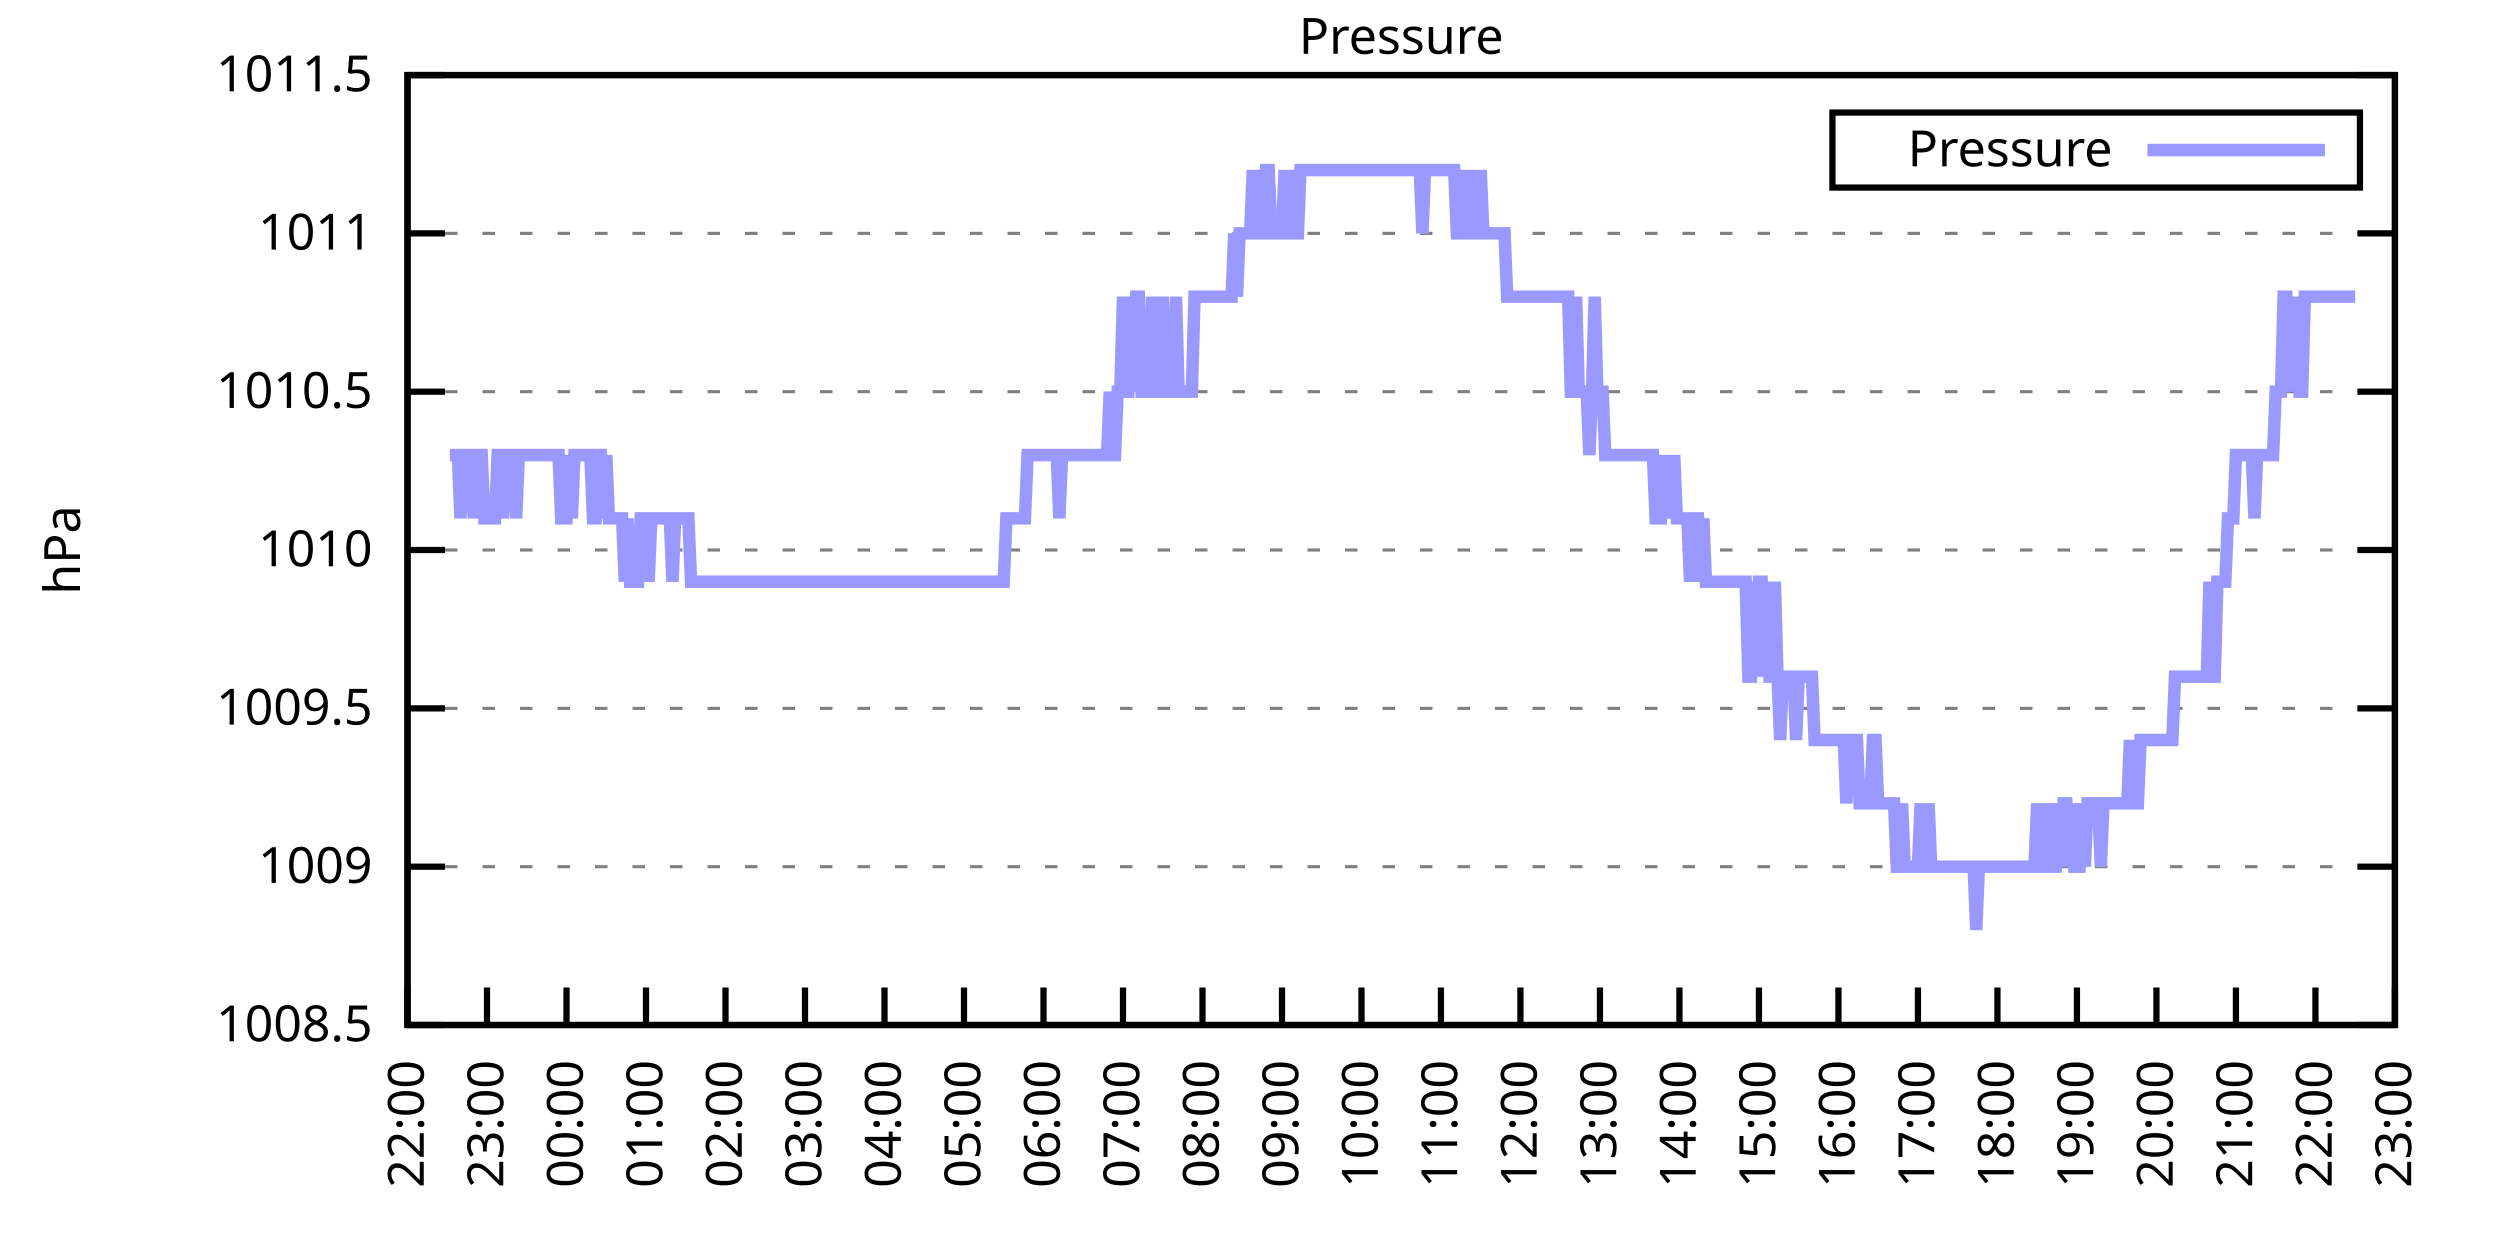
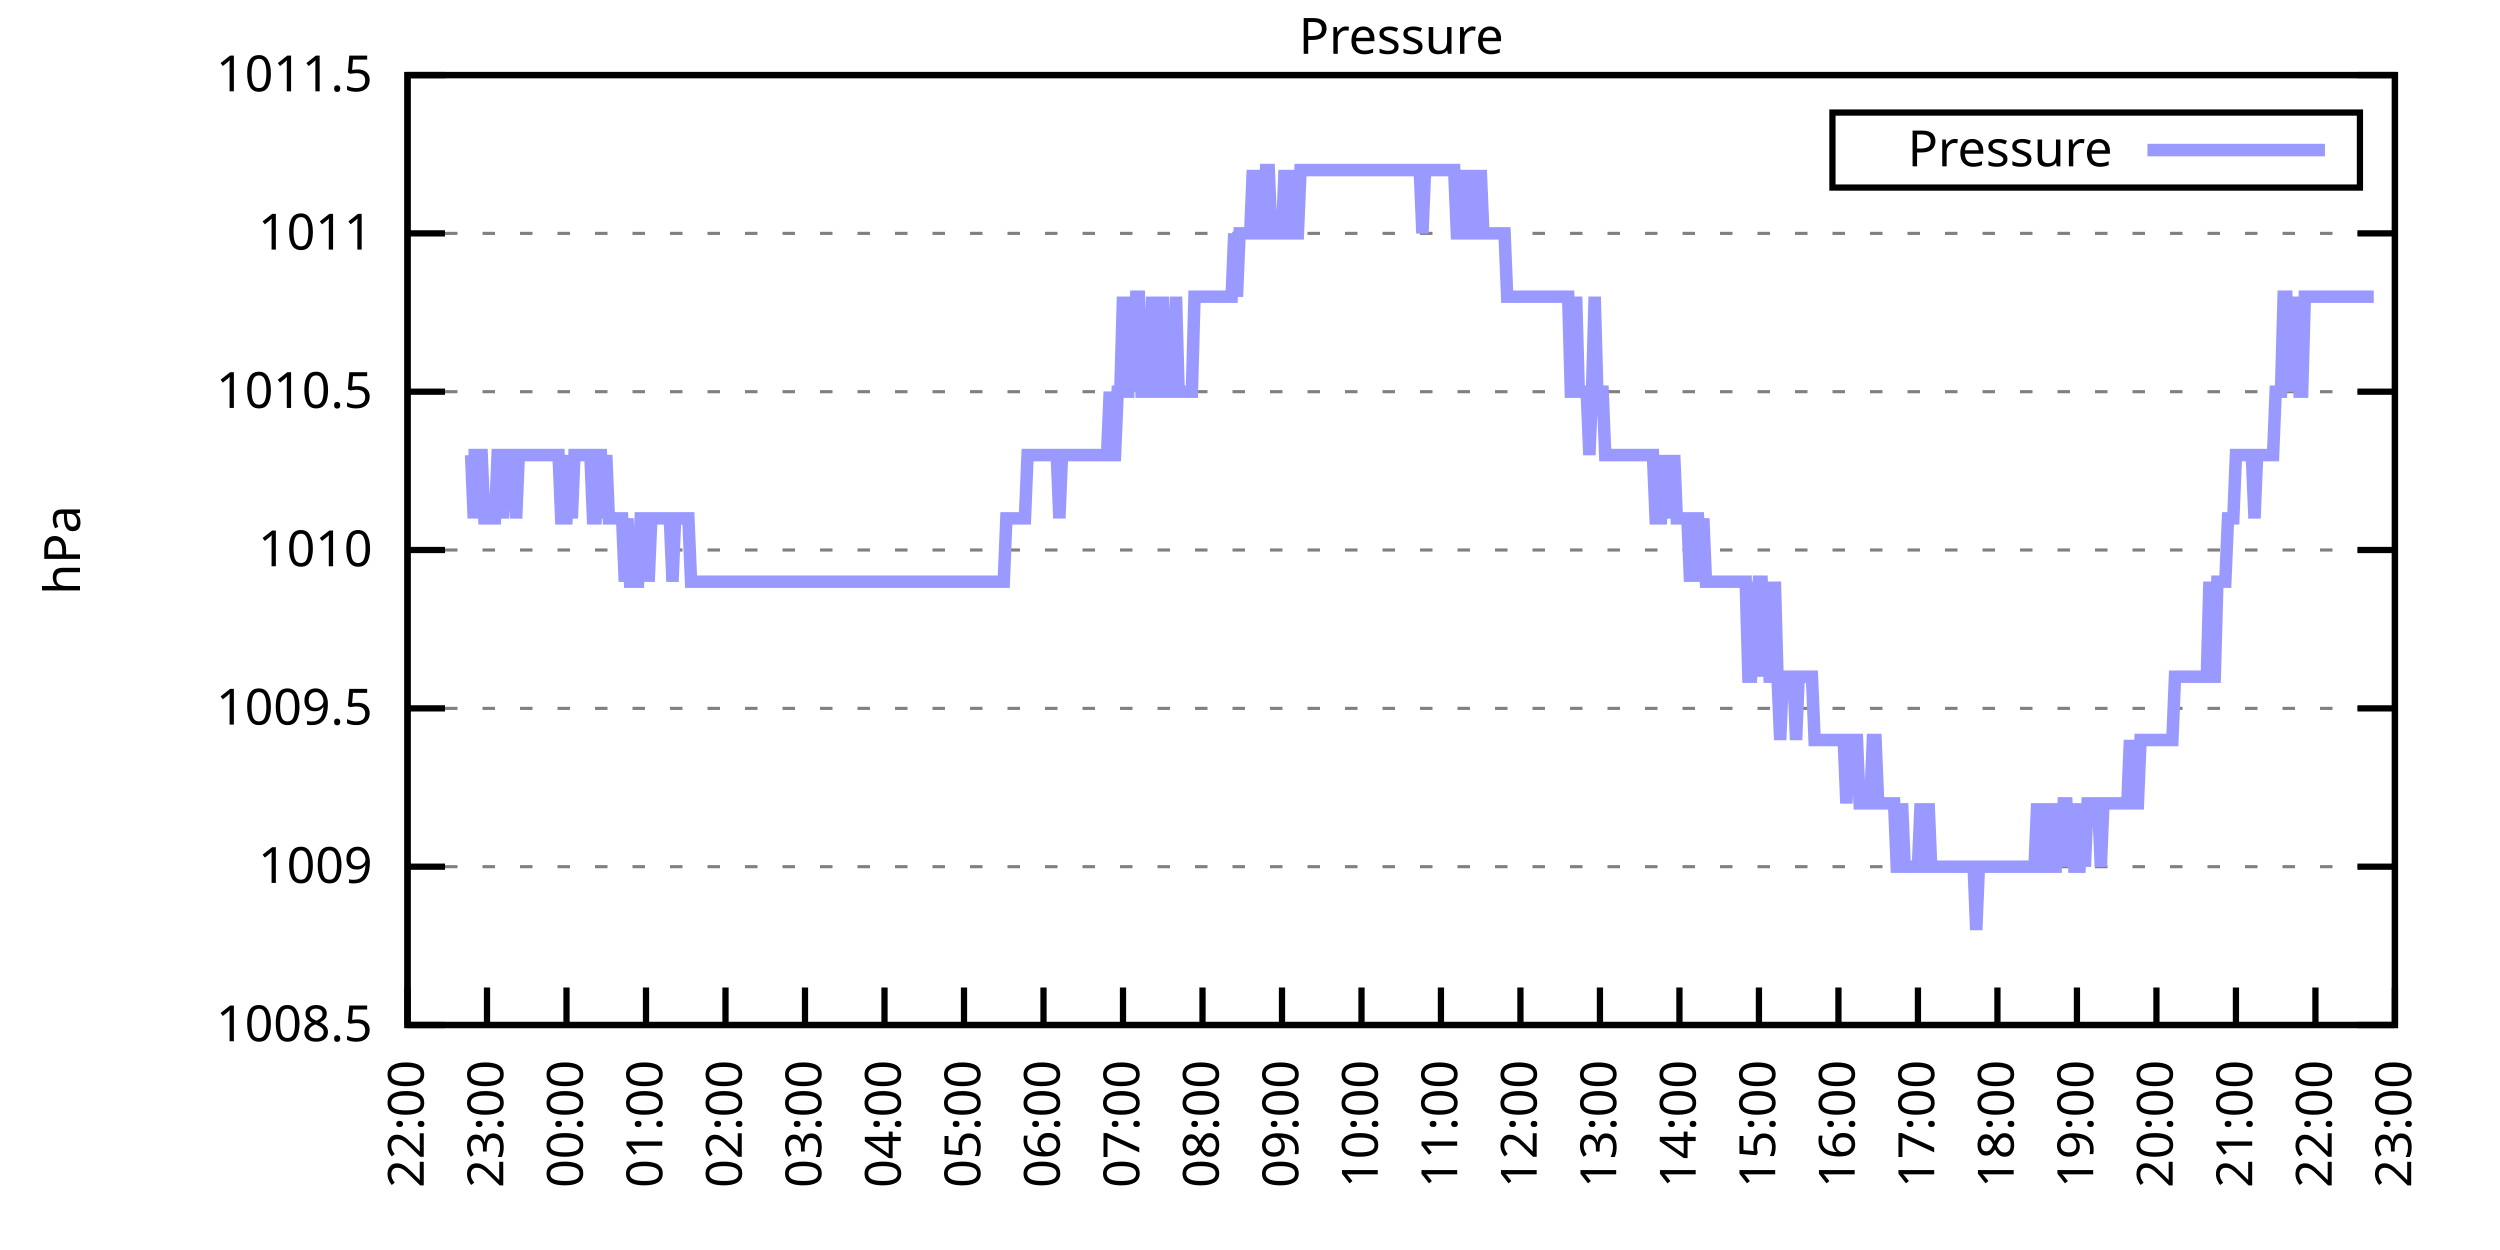
<svg xmlns="http://www.w3.org/2000/svg" xmlns:xlink="http://www.w3.org/1999/xlink" width="400" height="200" viewBox="0 0 400 200">
  <g id="gnuplot_canvas">
    <rect x="0" y="0" width="400" height="200" fill="none" />
    <defs>
      <circle id="gpDot" r="0.5" stroke-width="0.5" stroke="currentColor" />
      <path id="gpPt0" stroke-width="0.333" stroke="currentColor" d="M-1,0 h2 M0,-1 v2" />
      <path id="gpPt1" stroke-width="0.333" stroke="currentColor" d="M-1,-1 L1,1 M1,-1 L-1,1" />
      <path id="gpPt2" stroke-width="0.333" stroke="currentColor" d="M-1,0 L1,0 M0,-1 L0,1 M-1,-1 L1,1 M-1,1 L1,-1" />
      <rect id="gpPt3" stroke-width="0.333" stroke="currentColor" x="-1" y="-1" width="2" height="2" />
      <rect id="gpPt4" stroke-width="0.333" stroke="currentColor" fill="currentColor" x="-1" y="-1" width="2" height="2" />
      <circle id="gpPt5" stroke-width="0.333" stroke="currentColor" cx="0" cy="0" r="1" />
      <use xlink:href="#gpPt5" id="gpPt6" fill="currentColor" stroke="none" />
      <path id="gpPt7" stroke-width="0.333" stroke="currentColor" d="M0,-1.33 L-1.33,0.67 L1.33,0.67 z" />
      <use xlink:href="#gpPt7" id="gpPt8" fill="currentColor" stroke="none" />
      <use xlink:href="#gpPt7" id="gpPt9" stroke="currentColor" transform="rotate(180)" />
      <use xlink:href="#gpPt9" id="gpPt10" fill="currentColor" stroke="none" />
      <use xlink:href="#gpPt3" id="gpPt11" stroke="currentColor" transform="rotate(45)" />
      <use xlink:href="#gpPt11" id="gpPt12" fill="currentColor" stroke="none" />
      <path id="gpPt13" stroke-width="0.333" stroke="currentColor" d="M0,1.330 L1.265,0.411 L0.782,-1.067 L-0.782,-1.076 L-1.265,0.411 z" />
      <use xlink:href="#gpPt13" id="gpPt14" fill="currentColor" stroke="none" />
      <filter id="textbox" filterUnits="objectBoundingBox" x="0" y="0" height="1" width="1">
        <feFlood flood-color="white" flood-opacity="1" result="bgnd" />
        <feComposite in="SourceGraphic" in2="bgnd" operator="atop" />
      </filter>
      <filter id="greybox" filterUnits="objectBoundingBox" x="0" y="0" height="1" width="1">
        <feFlood flood-color="lightgrey" flood-opacity="1" result="grey" />
        <feComposite in="SourceGraphic" in2="grey" operator="atop" />
      </filter>
    </defs>
    <g fill="none" color="white" stroke="currentColor" stroke-width="1.00" stroke-linecap="butt" stroke-linejoin="miter">
</g>
    <g fill="none" color="black" stroke="currentColor" stroke-width="1.00" stroke-linecap="butt" stroke-linejoin="miter">
      <g stroke="none" shape-rendering="crispEdges">
        <polygon fill="rgb(255, 255, 255)" points="65.20,164.00 383.18,164.00 383.18,12.02 65.20,12.02 " />
      </g>
    </g>
    <g fill="none" color="black" stroke="currentColor" stroke-width="1.00" stroke-linecap="butt" stroke-linejoin="miter">
</g>
    <g fill="none" color="black" stroke="black" stroke-width="0.50" stroke-linecap="butt" stroke-linejoin="miter">
</g>
    <g fill="none" color="gray" stroke="currentColor" stroke-width="0.50" stroke-linecap="butt" stroke-linejoin="miter">
      <path stroke="gray" stroke-dasharray="2,4" class="gridline" d="M65.20,164.00 L383.19,164.00  " />
    </g>
    <g fill="none" color="gray" stroke="gray" stroke-width="1.00" stroke-linecap="butt" stroke-linejoin="miter">
</g>
    <g fill="none" color="black" stroke="currentColor" stroke-width="1.00" stroke-linecap="butt" stroke-linejoin="miter">
      <path stroke="black" d="M65.20,164.00 L71.20,164.00 M383.19,164.00 L377.19,164.00  " />
      <g transform="translate(59.60,166.60)" stroke="none" fill="black" font-family="Sans" font-size="8.00" text-anchor="end">
        <text>
          <tspan font-family="Sans"> 1008.5</tspan>
        </text>
      </g>
    </g>
    <g fill="none" color="black" stroke="currentColor" stroke-width="1.00" stroke-linecap="butt" stroke-linejoin="miter">
</g>
    <g fill="none" color="black" stroke="black" stroke-width="0.50" stroke-linecap="butt" stroke-linejoin="miter">
</g>
    <g fill="none" color="gray" stroke="currentColor" stroke-width="0.50" stroke-linecap="butt" stroke-linejoin="miter">
      <path stroke="gray" stroke-dasharray="2,4" class="gridline" d="M65.20,138.67 L383.19,138.67  " />
    </g>
    <g fill="none" color="gray" stroke="gray" stroke-width="1.00" stroke-linecap="butt" stroke-linejoin="miter">
</g>
    <g fill="none" color="black" stroke="currentColor" stroke-width="1.00" stroke-linecap="butt" stroke-linejoin="miter">
      <path stroke="black" d="M65.20,138.67 L71.20,138.67 M383.19,138.67 L377.19,138.67  " />
      <g transform="translate(59.60,141.27)" stroke="none" fill="black" font-family="Sans" font-size="8.00" text-anchor="end">
        <text>
          <tspan font-family="Sans"> 1009</tspan>
        </text>
      </g>
    </g>
    <g fill="none" color="black" stroke="currentColor" stroke-width="1.00" stroke-linecap="butt" stroke-linejoin="miter">
</g>
    <g fill="none" color="black" stroke="black" stroke-width="0.50" stroke-linecap="butt" stroke-linejoin="miter">
</g>
    <g fill="none" color="gray" stroke="currentColor" stroke-width="0.50" stroke-linecap="butt" stroke-linejoin="miter">
      <path stroke="gray" stroke-dasharray="2,4" class="gridline" d="M65.20,113.34 L383.19,113.34  " />
    </g>
    <g fill="none" color="gray" stroke="gray" stroke-width="1.00" stroke-linecap="butt" stroke-linejoin="miter">
</g>
    <g fill="none" color="black" stroke="currentColor" stroke-width="1.00" stroke-linecap="butt" stroke-linejoin="miter">
      <path stroke="black" d="M65.20,113.34 L71.20,113.34 M383.19,113.34 L377.19,113.34  " />
      <g transform="translate(59.60,115.94)" stroke="none" fill="black" font-family="Sans" font-size="8.00" text-anchor="end">
        <text>
          <tspan font-family="Sans"> 1009.5</tspan>
        </text>
      </g>
    </g>
    <g fill="none" color="black" stroke="currentColor" stroke-width="1.00" stroke-linecap="butt" stroke-linejoin="miter">
</g>
    <g fill="none" color="black" stroke="black" stroke-width="0.50" stroke-linecap="butt" stroke-linejoin="miter">
</g>
    <g fill="none" color="gray" stroke="currentColor" stroke-width="0.50" stroke-linecap="butt" stroke-linejoin="miter">
      <path stroke="gray" stroke-dasharray="2,4" class="gridline" d="M65.20,88.00 L383.19,88.00  " />
    </g>
    <g fill="none" color="gray" stroke="gray" stroke-width="1.00" stroke-linecap="butt" stroke-linejoin="miter">
</g>
    <g fill="none" color="black" stroke="currentColor" stroke-width="1.00" stroke-linecap="butt" stroke-linejoin="miter">
      <path stroke="black" d="M65.20,88.00 L71.20,88.00 M383.19,88.00 L377.19,88.00  " />
      <g transform="translate(59.60,90.60)" stroke="none" fill="black" font-family="Sans" font-size="8.00" text-anchor="end">
        <text>
          <tspan font-family="Sans"> 1010</tspan>
        </text>
      </g>
    </g>
    <g fill="none" color="black" stroke="currentColor" stroke-width="1.00" stroke-linecap="butt" stroke-linejoin="miter">
</g>
    <g fill="none" color="black" stroke="black" stroke-width="0.50" stroke-linecap="butt" stroke-linejoin="miter">
</g>
    <g fill="none" color="gray" stroke="currentColor" stroke-width="0.50" stroke-linecap="butt" stroke-linejoin="miter">
      <path stroke="gray" stroke-dasharray="2,4" class="gridline" d="M65.20,62.67 L383.19,62.67  " />
    </g>
    <g fill="none" color="gray" stroke="gray" stroke-width="1.00" stroke-linecap="butt" stroke-linejoin="miter">
</g>
    <g fill="none" color="black" stroke="currentColor" stroke-width="1.00" stroke-linecap="butt" stroke-linejoin="miter">
      <path stroke="black" d="M65.20,62.67 L71.20,62.67 M383.19,62.67 L377.19,62.67  " />
      <g transform="translate(59.60,65.27)" stroke="none" fill="black" font-family="Sans" font-size="8.00" text-anchor="end">
        <text>
          <tspan font-family="Sans"> 1010.5</tspan>
        </text>
      </g>
    </g>
    <g fill="none" color="black" stroke="currentColor" stroke-width="1.00" stroke-linecap="butt" stroke-linejoin="miter">
</g>
    <g fill="none" color="black" stroke="black" stroke-width="0.50" stroke-linecap="butt" stroke-linejoin="miter">
</g>
    <g fill="none" color="gray" stroke="currentColor" stroke-width="0.50" stroke-linecap="butt" stroke-linejoin="miter">
      <path stroke="gray" stroke-dasharray="2,4" class="gridline" d="M65.20,37.34 L383.19,37.34  " />
    </g>
    <g fill="none" color="gray" stroke="gray" stroke-width="1.00" stroke-linecap="butt" stroke-linejoin="miter">
</g>
    <g fill="none" color="black" stroke="currentColor" stroke-width="1.00" stroke-linecap="butt" stroke-linejoin="miter">
      <path stroke="black" d="M65.20,37.34 L71.20,37.34 M383.19,37.34 L377.19,37.34  " />
      <g transform="translate(59.60,39.94)" stroke="none" fill="black" font-family="Sans" font-size="8.00" text-anchor="end">
        <text>
          <tspan font-family="Sans"> 1011</tspan>
        </text>
      </g>
    </g>
    <g fill="none" color="black" stroke="currentColor" stroke-width="1.00" stroke-linecap="butt" stroke-linejoin="miter">
</g>
    <g fill="none" color="black" stroke="black" stroke-width="0.50" stroke-linecap="butt" stroke-linejoin="miter">
</g>
    <g fill="none" color="gray" stroke="currentColor" stroke-width="0.50" stroke-linecap="butt" stroke-linejoin="miter">
      <path stroke="gray" stroke-dasharray="2,4" class="gridline" d="M65.20,12.01 L383.19,12.01  " />
    </g>
    <g fill="none" color="gray" stroke="gray" stroke-width="1.00" stroke-linecap="butt" stroke-linejoin="miter">
</g>
    <g fill="none" color="black" stroke="currentColor" stroke-width="1.00" stroke-linecap="butt" stroke-linejoin="miter">
      <path stroke="black" d="M65.20,12.01 L71.20,12.01 M383.19,12.01 L377.19,12.01  " />
      <g transform="translate(59.60,14.61)" stroke="none" fill="black" font-family="Sans" font-size="8.00" text-anchor="end">
        <text>
          <tspan font-family="Sans"> 1011.5</tspan>
        </text>
      </g>
    </g>
    <g fill="none" color="black" stroke="currentColor" stroke-width="1.00" stroke-linecap="butt" stroke-linejoin="miter">
      <path stroke="black" d="M65.20,164.00 L65.20,158.00  " />
      <g transform="translate(67.80,169.60) rotate(270.00)" stroke="none" fill="black" font-family="Sans" font-size="8.00" text-anchor="end">
        <text>
          <tspan font-family="Sans">22:00</tspan>
        </text>
      </g>
    </g>
    <g fill="none" color="black" stroke="currentColor" stroke-width="1.00" stroke-linecap="butt" stroke-linejoin="miter">
      <path stroke="black" d="M77.92,164.00 L77.92,158.00  " />
      <g transform="translate(80.52,169.60) rotate(270.00)" stroke="none" fill="black" font-family="Sans" font-size="8.00" text-anchor="end">
        <text>
          <tspan font-family="Sans">23:00</tspan>
        </text>
      </g>
    </g>
    <g fill="none" color="black" stroke="currentColor" stroke-width="1.00" stroke-linecap="butt" stroke-linejoin="miter">
      <path stroke="black" d="M90.64,164.00 L90.64,158.00  " />
      <g transform="translate(93.24,169.60) rotate(270.00)" stroke="none" fill="black" font-family="Sans" font-size="8.00" text-anchor="end">
        <text>
          <tspan font-family="Sans">00:00</tspan>
        </text>
      </g>
    </g>
    <g fill="none" color="black" stroke="currentColor" stroke-width="1.00" stroke-linecap="butt" stroke-linejoin="miter">
      <path stroke="black" d="M103.36,164.00 L103.36,158.00  " />
      <g transform="translate(105.96,169.60) rotate(270.00)" stroke="none" fill="black" font-family="Sans" font-size="8.00" text-anchor="end">
        <text>
          <tspan font-family="Sans">01:00</tspan>
        </text>
      </g>
    </g>
    <g fill="none" color="black" stroke="currentColor" stroke-width="1.00" stroke-linecap="butt" stroke-linejoin="miter">
      <path stroke="black" d="M116.08,164.00 L116.08,158.00  " />
      <g transform="translate(118.68,169.60) rotate(270.00)" stroke="none" fill="black" font-family="Sans" font-size="8.00" text-anchor="end">
        <text>
          <tspan font-family="Sans">02:00</tspan>
        </text>
      </g>
    </g>
    <g fill="none" color="black" stroke="currentColor" stroke-width="1.00" stroke-linecap="butt" stroke-linejoin="miter">
      <path stroke="black" d="M128.80,164.00 L128.80,158.00  " />
      <g transform="translate(131.40,169.60) rotate(270.00)" stroke="none" fill="black" font-family="Sans" font-size="8.00" text-anchor="end">
        <text>
          <tspan font-family="Sans">03:00</tspan>
        </text>
      </g>
    </g>
    <g fill="none" color="black" stroke="currentColor" stroke-width="1.00" stroke-linecap="butt" stroke-linejoin="miter">
      <path stroke="black" d="M141.52,164.00 L141.52,158.00  " />
      <g transform="translate(144.12,169.60) rotate(270.00)" stroke="none" fill="black" font-family="Sans" font-size="8.00" text-anchor="end">
        <text>
          <tspan font-family="Sans">04:00</tspan>
        </text>
      </g>
    </g>
    <g fill="none" color="black" stroke="currentColor" stroke-width="1.00" stroke-linecap="butt" stroke-linejoin="miter">
      <path stroke="black" d="M154.24,164.00 L154.24,158.00  " />
      <g transform="translate(156.84,169.60) rotate(270.00)" stroke="none" fill="black" font-family="Sans" font-size="8.00" text-anchor="end">
        <text>
          <tspan font-family="Sans">05:00</tspan>
        </text>
      </g>
    </g>
    <g fill="none" color="black" stroke="currentColor" stroke-width="1.00" stroke-linecap="butt" stroke-linejoin="miter">
      <path stroke="black" d="M166.96,164.00 L166.96,158.00  " />
      <g transform="translate(169.56,169.60) rotate(270.00)" stroke="none" fill="black" font-family="Sans" font-size="8.00" text-anchor="end">
        <text>
          <tspan font-family="Sans">06:00</tspan>
        </text>
      </g>
    </g>
    <g fill="none" color="black" stroke="currentColor" stroke-width="1.00" stroke-linecap="butt" stroke-linejoin="miter">
      <path stroke="black" d="M179.68,164.00 L179.68,158.00  " />
      <g transform="translate(182.28,169.60) rotate(270.00)" stroke="none" fill="black" font-family="Sans" font-size="8.00" text-anchor="end">
        <text>
          <tspan font-family="Sans">07:00</tspan>
        </text>
      </g>
    </g>
    <g fill="none" color="black" stroke="currentColor" stroke-width="1.00" stroke-linecap="butt" stroke-linejoin="miter">
      <path stroke="black" d="M192.40,164.00 L192.40,158.00  " />
      <g transform="translate(195.00,169.60) rotate(270.00)" stroke="none" fill="black" font-family="Sans" font-size="8.00" text-anchor="end">
        <text>
          <tspan font-family="Sans">08:00</tspan>
        </text>
      </g>
    </g>
    <g fill="none" color="black" stroke="currentColor" stroke-width="1.00" stroke-linecap="butt" stroke-linejoin="miter">
      <path stroke="black" d="M205.12,164.00 L205.12,158.00  " />
      <g transform="translate(207.72,169.60) rotate(270.00)" stroke="none" fill="black" font-family="Sans" font-size="8.00" text-anchor="end">
        <text>
          <tspan font-family="Sans">09:00</tspan>
        </text>
      </g>
    </g>
    <g fill="none" color="black" stroke="currentColor" stroke-width="1.00" stroke-linecap="butt" stroke-linejoin="miter">
      <path stroke="black" d="M217.84,164.00 L217.84,158.00  " />
      <g transform="translate(220.44,169.60) rotate(270.00)" stroke="none" fill="black" font-family="Sans" font-size="8.00" text-anchor="end">
        <text>
          <tspan font-family="Sans">10:00</tspan>
        </text>
      </g>
    </g>
    <g fill="none" color="black" stroke="currentColor" stroke-width="1.00" stroke-linecap="butt" stroke-linejoin="miter">
      <path stroke="black" d="M230.55,164.00 L230.55,158.00  " />
      <g transform="translate(233.15,169.60) rotate(270.00)" stroke="none" fill="black" font-family="Sans" font-size="8.00" text-anchor="end">
        <text>
          <tspan font-family="Sans">11:00</tspan>
        </text>
      </g>
    </g>
    <g fill="none" color="black" stroke="currentColor" stroke-width="1.00" stroke-linecap="butt" stroke-linejoin="miter">
      <path stroke="black" d="M243.27,164.00 L243.27,158.00  " />
      <g transform="translate(245.87,169.60) rotate(270.00)" stroke="none" fill="black" font-family="Sans" font-size="8.00" text-anchor="end">
        <text>
          <tspan font-family="Sans">12:00</tspan>
        </text>
      </g>
    </g>
    <g fill="none" color="black" stroke="currentColor" stroke-width="1.00" stroke-linecap="butt" stroke-linejoin="miter">
      <path stroke="black" d="M255.99,164.00 L255.99,158.00  " />
      <g transform="translate(258.59,169.60) rotate(270.00)" stroke="none" fill="black" font-family="Sans" font-size="8.00" text-anchor="end">
        <text>
          <tspan font-family="Sans">13:00</tspan>
        </text>
      </g>
    </g>
    <g fill="none" color="black" stroke="currentColor" stroke-width="1.00" stroke-linecap="butt" stroke-linejoin="miter">
      <path stroke="black" d="M268.71,164.00 L268.71,158.00  " />
      <g transform="translate(271.31,169.60) rotate(270.00)" stroke="none" fill="black" font-family="Sans" font-size="8.00" text-anchor="end">
        <text>
          <tspan font-family="Sans">14:00</tspan>
        </text>
      </g>
    </g>
    <g fill="none" color="black" stroke="currentColor" stroke-width="1.00" stroke-linecap="butt" stroke-linejoin="miter">
      <path stroke="black" d="M281.43,164.00 L281.43,158.00  " />
      <g transform="translate(284.03,169.60) rotate(270.00)" stroke="none" fill="black" font-family="Sans" font-size="8.00" text-anchor="end">
        <text>
          <tspan font-family="Sans">15:00</tspan>
        </text>
      </g>
    </g>
    <g fill="none" color="black" stroke="currentColor" stroke-width="1.00" stroke-linecap="butt" stroke-linejoin="miter">
      <path stroke="black" d="M294.15,164.00 L294.15,158.00  " />
      <g transform="translate(296.75,169.60) rotate(270.00)" stroke="none" fill="black" font-family="Sans" font-size="8.00" text-anchor="end">
        <text>
          <tspan font-family="Sans">16:00</tspan>
        </text>
      </g>
    </g>
    <g fill="none" color="black" stroke="currentColor" stroke-width="1.00" stroke-linecap="butt" stroke-linejoin="miter">
      <path stroke="black" d="M306.87,164.00 L306.87,158.00  " />
      <g transform="translate(309.47,169.60) rotate(270.00)" stroke="none" fill="black" font-family="Sans" font-size="8.00" text-anchor="end">
        <text>
          <tspan font-family="Sans">17:00</tspan>
        </text>
      </g>
    </g>
    <g fill="none" color="black" stroke="currentColor" stroke-width="1.00" stroke-linecap="butt" stroke-linejoin="miter">
      <path stroke="black" d="M319.59,164.00 L319.59,158.00  " />
      <g transform="translate(322.19,169.60) rotate(270.00)" stroke="none" fill="black" font-family="Sans" font-size="8.00" text-anchor="end">
        <text>
          <tspan font-family="Sans">18:00</tspan>
        </text>
      </g>
    </g>
    <g fill="none" color="black" stroke="currentColor" stroke-width="1.00" stroke-linecap="butt" stroke-linejoin="miter">
      <path stroke="black" d="M332.31,164.00 L332.31,158.00  " />
      <g transform="translate(334.91,169.60) rotate(270.00)" stroke="none" fill="black" font-family="Sans" font-size="8.00" text-anchor="end">
        <text>
          <tspan font-family="Sans">19:00</tspan>
        </text>
      </g>
    </g>
    <g fill="none" color="black" stroke="currentColor" stroke-width="1.00" stroke-linecap="butt" stroke-linejoin="miter">
      <path stroke="black" d="M345.03,164.00 L345.03,158.00  " />
      <g transform="translate(347.63,169.60) rotate(270.00)" stroke="none" fill="black" font-family="Sans" font-size="8.00" text-anchor="end">
        <text>
          <tspan font-family="Sans">20:00</tspan>
        </text>
      </g>
    </g>
    <g fill="none" color="black" stroke="currentColor" stroke-width="1.00" stroke-linecap="butt" stroke-linejoin="miter">
      <path stroke="black" d="M357.75,164.00 L357.75,158.00  " />
      <g transform="translate(360.35,169.60) rotate(270.00)" stroke="none" fill="black" font-family="Sans" font-size="8.00" text-anchor="end">
        <text>
          <tspan font-family="Sans">21:00</tspan>
        </text>
      </g>
    </g>
    <g fill="none" color="black" stroke="currentColor" stroke-width="1.00" stroke-linecap="butt" stroke-linejoin="miter">
      <path stroke="black" d="M370.47,164.00 L370.47,158.00  " />
      <g transform="translate(373.07,169.60) rotate(270.00)" stroke="none" fill="black" font-family="Sans" font-size="8.00" text-anchor="end">
        <text>
          <tspan font-family="Sans">22:00</tspan>
        </text>
      </g>
    </g>
    <g fill="none" color="black" stroke="currentColor" stroke-width="1.00" stroke-linecap="butt" stroke-linejoin="miter">
      <path stroke="black" d="M383.19,164.00 L383.19,158.00  " />
      <g transform="translate(385.79,169.60) rotate(270.00)" stroke="none" fill="black" font-family="Sans" font-size="8.00" text-anchor="end">
        <text>
          <tspan font-family="Sans">23:00</tspan>
        </text>
      </g>
    </g>
    <g fill="none" color="black" stroke="currentColor" stroke-width="1.00" stroke-linecap="butt" stroke-linejoin="miter">
</g>
    <g fill="none" color="black" stroke="currentColor" stroke-width="1.00" stroke-linecap="butt" stroke-linejoin="miter">
      <path stroke="black" d="M65.20,12.01 L65.20,164.00 L383.19,164.00 L383.19,12.01 L65.20,12.01 Z  " />
    </g>
    <g fill="none" color="black" stroke="currentColor" stroke-width="1.00" stroke-linecap="butt" stroke-linejoin="miter">
</g>
    <g fill="none" color="black" stroke="currentColor" stroke-width="1.00" stroke-linecap="butt" stroke-linejoin="miter">
      <path stroke="black" d="M293.19,30.01 L293.19,18.01 L377.59,18.01 L377.59,30.01 L293.19,30.01 Z  " />
    </g>
    <g id="Pressure_plot_1">
      <g fill="none" color="white" stroke="black" stroke-width="2.00" stroke-linecap="butt" stroke-linejoin="miter">
</g>
      <g fill="none" color="black" stroke="currentColor" stroke-width="2.00" stroke-linecap="butt" stroke-linejoin="miter">
        <g transform="translate(337.99,26.61)" stroke="none" fill="black" font-family="Sans" font-size="8.00" text-anchor="end">
          <text>
            <tspan font-family="Sans">Pressure</tspan>
          </text>
        </g>
      </g>
      <g fill="none" color="black" stroke="currentColor" stroke-width="2.00" stroke-linecap="butt" stroke-linejoin="miter">
-         <path stroke="rgb(153, 153, 255)" d="M343.59,24.01 L371.99,24.01 M71.98,72.81 L72.41,72.81 L72.83,72.81 L73.26,72.81 L73.68,82.94 L74.10,72.81   L74.53,72.81 L74.95,72.81 L75.38,72.81 L75.80,82.94 L76.22,72.81 L76.65,72.81 L77.07,72.81 L77.50,82.94   L77.92,82.94 L78.34,82.94 L78.77,82.94 L79.19,82.94 L79.62,72.81 L80.04,72.81 L80.46,82.94 L80.89,72.81   L81.31,72.81 L81.74,72.81 L82.16,72.81 L82.58,82.94 L83.01,72.81 L83.43,72.81 L83.86,72.81 L84.28,72.81   L84.70,72.81 L85.13,72.81 L85.55,72.81 L85.98,72.81 L86.40,72.81 L86.82,72.81 L87.25,72.81 L87.67,72.81   L88.10,72.81 L88.52,72.81 L88.94,72.81 L89.37,72.81 L89.79,82.94 L90.22,82.94 L90.64,82.94 L91.06,72.81   L91.49,82.94 L91.91,72.81 L92.34,72.81 L92.76,72.81 L93.18,72.81 L93.61,72.81 L94.03,72.81 L94.46,72.81   L94.88,82.94 L95.30,82.94 L95.73,72.81 L96.15,72.81 L96.58,82.94 L97.00,72.81 L97.42,82.94 L97.85,82.94   L98.27,82.94 L98.69,82.94 L99.12,82.94 L99.54,82.94 L99.97,93.07 L100.39,82.94 L100.81,93.07 L101.24,93.07   L101.66,93.07 L102.09,93.07 L102.51,82.94 L102.93,82.94 L103.36,82.94 L103.78,93.07 L104.21,82.94 L104.63,82.94   L105.05,82.94 L105.48,82.94 L105.90,82.94 L106.33,82.94 L106.75,82.94 L107.17,82.94 L107.60,93.07 L108.02,82.94   L108.45,82.94 L108.87,82.94 L109.29,82.94 L109.72,82.94 L110.14,82.94 L110.57,93.07 L110.99,93.07 L111.41,93.07   L111.84,93.07 L112.26,93.07 L112.69,93.07 L113.11,93.07 L113.53,93.07 L113.96,93.07 L114.38,93.07 L114.81,93.07   L115.23,93.07 L115.65,93.07 L116.08,93.07 L116.50,93.07 L116.93,93.07 L117.35,93.07 L117.77,93.07 L118.20,93.07   L118.62,93.07 L119.05,93.07 L119.47,93.07 L119.89,93.07 L120.32,93.07 L120.74,93.07 L121.17,93.07 L121.59,93.07   L122.01,93.07 L122.44,93.07 L122.86,93.07 L123.29,93.07 L123.71,93.07 L124.13,93.07 L124.56,93.07 L124.98,93.07   L125.41,93.07 L125.83,93.07 L126.25,93.07 L126.68,93.07 L127.10,93.07 L127.53,93.07 L127.95,93.07 L128.37,93.07   L128.80,93.07 L129.22,93.07 L129.65,93.07 L130.07,93.07 L130.49,93.07 L130.92,93.07 L131.34,93.07 L131.77,93.07   L132.19,93.07 L132.61,93.07 L133.04,93.07 L133.46,93.07 L133.89,93.07 L134.31,93.07 L134.73,93.07 L135.16,93.07   L135.58,93.07 L136.01,93.07 L136.43,93.07 L136.85,93.07 L137.28,93.07 L137.70,93.07 L138.13,93.07 L138.55,93.07   L138.97,93.07 L139.40,93.07 L139.82,93.07 L140.25,93.07 L140.67,93.07 L141.09,93.07 L141.52,93.07 L141.94,93.07   L142.37,93.07 L142.79,93.07 L143.21,93.07 L143.64,93.07 L144.06,93.07 L144.49,93.07 L144.91,93.07 L145.33,93.07   L145.76,93.07 L146.18,93.07 L146.61,93.07 L147.03,93.07 L147.45,93.07 L147.88,93.07 L148.30,93.07 L148.73,93.07   L149.15,93.07 L149.57,93.07 L150.00,93.07 L150.42,93.07 L150.85,93.07 L151.27,93.07 L151.69,93.07 L152.12,93.07   L152.54,93.07 L152.97,93.07 L153.39,93.07 L153.81,93.07 L154.24,93.07 L154.66,93.07 L155.09,93.07 L155.51,93.07   L155.93,93.07 L156.36,93.07 L156.78,93.07 L157.21,93.07 L157.63,93.07 L158.05,93.07 L158.48,93.07 L158.90,93.07   L159.33,93.07 L159.75,93.07 L160.17,93.07 L160.60,93.07 L161.02,82.94 L161.44,82.94 L161.87,82.94 L162.29,82.94   L162.72,82.94 L163.14,82.94 L163.56,82.94 L163.99,82.94 L164.41,72.81 L164.84,72.81 L165.26,72.81 L165.68,72.81   L166.11,72.81 L166.53,72.81 L166.96,72.81 L167.38,72.81 L167.80,72.81 L168.23,72.81 L168.65,72.81 L169.08,72.81   L169.50,82.94 L169.92,72.81 L170.35,72.81 L170.77,72.81 L171.20,72.81 L171.62,72.81 L172.04,72.81 L172.47,72.81   L172.89,72.81 L173.32,72.81 L173.74,72.81 L174.16,72.81 L174.59,72.81 L175.01,72.81 L175.44,72.81 L175.86,72.81   L176.28,72.81 L176.71,72.81 L177.13,72.81 L177.56,62.67 L177.98,72.81 L178.40,72.81 L178.83,62.67 L179.25,62.67   L179.68,47.47 L180.10,62.67 L180.52,62.67 L180.95,47.47 L181.37,62.67 L181.80,47.47 L182.22,47.47 L182.64,62.67   L183.07,62.67 L183.49,62.67 L183.92,62.67 L184.34,47.47 L184.76,62.67 L185.19,62.67 L185.61,62.67 L186.04,47.47   L186.46,62.67 L186.88,62.67 L187.31,62.67 L187.73,62.67 L188.16,47.47 L188.58,62.67 L189.00,62.67 L189.43,62.67   L189.85,62.67 L190.28,62.67 L190.70,62.67 L191.12,47.47 L191.55,47.47 L191.97,47.47 L192.40,47.47 L192.82,47.47   L193.24,47.47 L193.67,47.47 L194.09,47.47 L194.52,47.47 L194.94,47.47 L195.36,47.47 L195.79,47.47 L196.21,47.47   L196.64,47.47 L197.06,47.47 L197.48,37.34 L197.91,47.47 L198.33,37.34 L198.76,37.34 L199.18,37.34 L199.60,37.34   L200.03,37.34 L200.45,27.21 L200.88,37.34 L201.30,27.21 L201.72,37.34 L202.15,37.34 L202.57,27.21 L203.00,27.21   L203.42,37.34 L203.84,37.34 L204.27,37.34 L204.69,37.34 L205.12,37.34 L205.54,27.21 L205.96,37.34 L206.39,37.34   L206.81,27.21 L207.24,37.34 L207.66,37.34 L208.08,27.21 L208.51,27.21 L208.93,27.21 L209.36,27.21 L209.78,27.21   L210.20,27.21 L210.63,27.21 L211.05,27.21 L211.48,27.21 L211.90,27.21 L212.32,27.21 L212.75,27.21 L213.17,27.21   L213.60,27.21 L214.02,27.21 L214.44,27.21 L214.87,27.21 L215.29,27.21 L215.72,27.21 L216.14,27.21 L216.56,27.21   L216.99,27.21 L217.41,27.21 L217.84,27.21 L218.26,27.21 L218.68,27.21 L219.11,27.21 L219.53,27.21 L219.96,27.21   L220.38,27.21 L220.80,27.21 L221.23,27.21 L221.65,27.21 L222.08,27.21 L222.50,27.21 L222.92,27.21 L223.35,27.21   L223.77,27.21 L224.20,27.21 L224.62,27.21 L225.04,27.21 L225.47,27.21 L225.89,27.21 L226.31,27.21 L226.74,27.21   L227.16,27.21 L227.59,37.34 L228.01,27.21 L228.43,27.21 L228.86,27.21 L229.28,27.21 L229.71,27.21 L230.13,27.21   L230.55,27.21 L230.98,27.21 L231.40,27.21 L231.83,27.21 L232.25,27.21 L232.67,27.21 L233.10,37.34 L233.52,37.34   L233.95,37.34 L234.37,27.21 L234.79,37.34 L235.22,37.34 L235.64,27.21 L236.07,37.34 L236.49,37.34 L236.91,27.21   L237.34,37.34 L237.76,37.34 L238.19,37.34 L238.61,37.34 L239.03,37.34 L239.46,37.34 L239.88,37.34 L240.31,37.34   L240.73,37.34 L241.15,47.47 L241.58,47.47 L242.00,47.47 L242.43,47.47 L242.85,47.47 L243.27,47.47 L243.70,47.47   L244.12,47.47 L244.55,47.47 L244.97,47.47 L245.39,47.47 L245.82,47.47 L246.24,47.47 L246.67,47.47 L247.09,47.47   L247.51,47.47 L247.94,47.47 L248.36,47.47 L248.79,47.47 L249.21,47.47 L249.63,47.47 L250.06,47.47 L250.48,47.47   L250.91,47.47 L251.33,62.67 L251.75,62.67 L252.18,47.47 L252.60,62.67 L253.03,62.67 L253.45,62.67 L253.87,62.67   L254.30,72.81 L254.72,62.67 L255.15,47.47 L255.57,62.67 L255.99,62.67 L256.42,62.67 L256.84,72.81 L257.27,72.81   L257.69,72.81 L258.11,72.81 L258.54,72.81 L258.96,72.81 L259.39,72.81 L259.81,72.81 L260.23,72.81 L260.66,72.81   L261.08,72.81 L261.51,72.81 L261.93,72.81 L262.35,72.81 L262.78,72.81 L263.20,72.81 L263.63,72.81 L264.05,72.81   L264.47,72.81 L264.90,82.94 L265.32,82.94 L265.75,82.94 L266.17,72.81 L266.59,82.94 L267.02,72.81 L267.44,82.94   L267.87,72.81 L268.29,82.94 L268.71,82.94 L269.14,82.94 L269.56,82.94 L269.99,82.94 L270.41,93.07 L270.83,82.94   L271.26,82.94 L271.68,82.94 L272.11,93.07 L272.53,82.94 L272.95,93.07 L273.38,93.07 L273.80,93.07 L274.23,93.07   L274.65,93.07 L275.07,93.07 L275.50,93.07 L275.92,93.07 L276.35,93.07 L276.77,93.07 L277.19,93.07 L277.62,93.07   L278.04,93.07 L278.47,93.07 L278.89,93.07 L279.31,93.07 L279.74,108.27 L280.16,108.27 L280.59,93.07 L281.01,108.27   L281.43,93.07 L281.86,93.07 L282.28,108.27 L282.71,93.07 L283.13,108.27 L283.55,108.27 L283.98,93.07 L284.40,108.27   L284.83,118.40 L285.25,108.27 L285.67,108.27 L286.10,108.27 L286.52,108.27 L286.95,108.27 L287.37,118.40 L287.79,108.27   L288.22,108.27 L288.64,108.27 L289.06,108.27 L289.49,108.27 L289.91,108.27 L290.34,118.40 L290.76,118.40 L291.18,118.40   L291.61,118.40 L292.03,118.40 L292.46,118.40 L292.88,118.40 L293.30,118.40 L293.73,118.40 L294.15,118.40 L294.58,118.40   L295.00,118.40 L295.42,128.54 L295.85,118.40 L296.27,118.40 L296.70,118.40 L297.12,118.40 L297.54,128.54 L297.97,128.54   L298.39,128.54 L298.82,128.54 L299.24,128.54 L299.66,118.40 L300.09,118.40 L300.51,128.54 L300.94,128.54 L301.36,128.54   L301.78,128.54 L302.21,128.54 L302.63,128.54 L303.06,128.54 L303.48,138.67 L303.90,138.67 L304.33,128.54 L304.75,138.67   L305.18,138.67 L305.60,138.67 L306.02,138.67 L306.45,138.67 L306.87,138.67 L307.30,128.54 L307.72,138.67 L308.14,138.67   L308.57,128.54 L308.99,138.67 L309.42,138.67 L309.84,138.67 L310.26,138.67 L310.69,138.67 L311.11,138.67 L311.54,138.67   L311.96,138.67 L312.38,138.67 L312.81,138.67 L313.23,138.67 L313.66,138.67 L314.08,138.67 L314.50,138.67 L314.93,138.67   L315.35,138.67 L315.78,138.67 L316.20,148.80 L316.62,138.67 L317.05,138.67 L317.47,138.67 L317.90,138.67 L318.32,138.67   L318.74,138.67 L319.17,138.67 L319.59,138.67 L320.02,138.67 L320.44,138.67 L320.86,138.67 L321.29,138.67 L321.71,138.67   L322.14,138.67 L322.56,138.67 L322.98,138.67 L323.41,138.67 L323.83,138.67 L324.26,138.67 L324.68,138.67 L325.10,138.67   L325.53,138.67 L325.95,128.54 L326.38,138.67 L326.80,138.67 L327.22,128.54 L327.65,138.67 L328.07,128.54 L328.50,138.67   L328.92,138.67 L329.34,128.54 L329.77,138.67 L330.19,128.54 L330.62,128.54 L331.04,138.67 L331.46,128.54 L331.89,138.67   L332.31,138.67 L332.74,138.67 L333.16,128.54 L333.58,138.67 L334.01,128.54 L334.43,128.54 L334.86,128.54 L335.28,128.54   L335.70,128.54 L336.13,138.67 L336.55,128.54 L336.98,128.54 L337.40,128.54 L337.82,128.54 L338.25,128.54 L338.67,128.54   L339.10,128.54 L339.52,128.54 L339.94,128.54 L340.37,128.54 L340.79,118.40 L341.22,128.54 L341.64,128.54 L342.06,128.54   L342.49,118.40 L342.91,118.40 L343.34,118.40 L343.76,118.40 L344.18,118.40 L344.61,118.40 L345.03,118.40 L345.46,118.40   L345.88,118.40 L346.30,118.40 L346.73,118.40 L347.15,118.40 L347.58,118.40 L348.00,108.27 L348.42,108.27 L348.85,108.27   L349.27,108.27 L349.70,108.27 L350.12,108.27 L350.54,108.27 L350.97,108.27 L351.39,108.27 L351.81,108.27 L352.24,108.27   L352.66,108.27 L353.09,108.27 L353.51,93.07 L353.93,108.27 L354.36,108.27 L354.78,93.07 L355.21,93.07 L355.63,93.07   L356.05,93.07 L356.48,82.94 L356.90,82.94 L357.33,82.94 L357.75,72.81 L358.17,72.81 L358.60,72.81 L359.02,72.81   L359.45,72.81 L359.87,72.81 L360.29,72.81 L360.72,82.94 L361.14,72.81 L361.57,72.81 L361.99,72.81 L362.41,72.81   L362.84,72.81 L363.26,72.81 L363.69,72.81 L364.11,62.67 L364.53,62.67 L364.96,62.67 L365.38,47.47 L365.81,47.47   L366.23,62.67 L366.65,47.47 L367.08,62.67 L367.50,47.47 L367.93,62.67 L368.35,62.67 L368.77,47.47 L369.20,47.47   L369.62,47.47 L370.05,47.47 L370.47,47.47 L370.89,47.47 L371.32,47.47 L371.74,47.47 L372.17,47.47 L372.59,47.47   L373.01,47.47 L373.44,47.47 L373.86,47.47 L374.29,47.47 L374.71,47.47 L375.13,47.47 L375.56,47.47 L375.98,47.47   L376.41,47.47 L376.83,47.47  " />
+         <path stroke="rgb(153, 153, 255)" d="M343.59,24.01 L371.99,24.01 M74.95,72.81 L75.38,72.81 L75.80,82.94 L76.22,72.81 L76.65,72.81 L77.07,72.81   L77.50,82.94 L77.92,82.94 L78.34,82.94 L78.77,82.94 L79.19,82.94 L79.62,72.81 L80.04,72.81 L80.46,82.94   L80.89,72.81 L81.31,72.81 L81.74,72.81 L82.16,72.81 L82.58,82.94 L83.01,72.81 L83.43,72.81 L83.86,72.81   L84.28,72.81 L84.70,72.81 L85.13,72.81 L85.55,72.81 L85.98,72.81 L86.40,72.81 L86.82,72.81 L87.25,72.81   L87.67,72.81 L88.10,72.81 L88.52,72.81 L88.94,72.81 L89.37,72.81 L89.79,82.94 L90.22,82.94 L90.64,82.94   L91.06,72.81 L91.49,82.94 L91.91,72.81 L92.34,72.81 L92.76,72.81 L93.18,72.81 L93.61,72.81 L94.03,72.81   L94.46,72.81 L94.88,82.94 L95.30,82.94 L95.73,72.81 L96.15,72.81 L96.58,82.94 L97.00,72.81 L97.42,82.94   L97.85,82.94 L98.27,82.94 L98.69,82.94 L99.12,82.94 L99.54,82.94 L99.97,93.07 L100.39,82.94 L100.81,93.07   L101.24,93.07 L101.66,93.07 L102.09,93.07 L102.51,82.94 L102.93,82.94 L103.36,82.94 L103.78,93.07 L104.21,82.94   L104.63,82.94 L105.05,82.94 L105.48,82.94 L105.90,82.94 L106.33,82.94 L106.75,82.94 L107.17,82.94 L107.60,93.07   L108.02,82.94 L108.45,82.94 L108.87,82.94 L109.29,82.94 L109.72,82.94 L110.14,82.94 L110.57,93.07 L110.99,93.07   L111.41,93.07 L111.84,93.07 L112.26,93.07 L112.69,93.07 L113.11,93.07 L113.53,93.07 L113.96,93.07 L114.38,93.07   L114.81,93.07 L115.23,93.07 L115.65,93.07 L116.08,93.07 L116.50,93.07 L116.93,93.07 L117.35,93.07 L117.77,93.07   L118.20,93.07 L118.62,93.07 L119.05,93.07 L119.47,93.07 L119.89,93.07 L120.32,93.07 L120.74,93.07 L121.17,93.07   L121.59,93.07 L122.01,93.07 L122.44,93.07 L122.86,93.07 L123.29,93.07 L123.71,93.07 L124.13,93.07 L124.56,93.07   L124.98,93.07 L125.41,93.07 L125.83,93.07 L126.25,93.07 L126.68,93.07 L127.10,93.07 L127.53,93.07 L127.95,93.07   L128.37,93.07 L128.80,93.07 L129.22,93.07 L129.65,93.07 L130.07,93.07 L130.49,93.07 L130.92,93.07 L131.34,93.07   L131.77,93.07 L132.19,93.07 L132.61,93.07 L133.04,93.07 L133.46,93.07 L133.89,93.07 L134.31,93.07 L134.73,93.07   L135.16,93.07 L135.58,93.07 L136.01,93.07 L136.43,93.07 L136.85,93.07 L137.28,93.07 L137.70,93.07 L138.13,93.07   L138.55,93.07 L138.97,93.07 L139.40,93.07 L139.82,93.07 L140.25,93.07 L140.67,93.07 L141.09,93.07 L141.52,93.07   L141.94,93.07 L142.37,93.07 L142.79,93.07 L143.21,93.07 L143.64,93.07 L144.06,93.07 L144.49,93.07 L144.91,93.07   L145.33,93.07 L145.76,93.07 L146.18,93.07 L146.61,93.07 L147.03,93.07 L147.45,93.07 L147.88,93.07 L148.30,93.07   L148.73,93.07 L149.15,93.07 L149.57,93.07 L150.00,93.07 L150.42,93.07 L150.85,93.07 L151.27,93.07 L151.69,93.07   L152.12,93.07 L152.54,93.07 L152.97,93.07 L153.39,93.07 L153.81,93.07 L154.24,93.07 L154.66,93.07 L155.09,93.07   L155.51,93.07 L155.93,93.07 L156.36,93.07 L156.78,93.07 L157.21,93.07 L157.63,93.07 L158.05,93.07 L158.48,93.07   L158.90,93.07 L159.33,93.07 L159.75,93.07 L160.17,93.07 L160.60,93.07 L161.02,82.94 L161.44,82.94 L161.87,82.94   L162.29,82.94 L162.72,82.94 L163.14,82.94 L163.56,82.94 L163.99,82.94 L164.41,72.81 L164.84,72.81 L165.26,72.81   L165.68,72.81 L166.11,72.81 L166.53,72.81 L166.96,72.81 L167.38,72.81 L167.80,72.81 L168.23,72.81 L168.65,72.81   L169.08,72.81 L169.50,82.94 L169.92,72.81 L170.35,72.81 L170.77,72.81 L171.20,72.81 L171.62,72.81 L172.04,72.81   L172.47,72.81 L172.89,72.81 L173.32,72.81 L173.74,72.81 L174.16,72.81 L174.59,72.81 L175.01,72.81 L175.44,72.81   L175.86,72.81 L176.28,72.81 L176.71,72.81 L177.13,72.81 L177.56,62.67 L177.98,72.81 L178.40,72.81 L178.83,62.67   L179.25,62.67 L179.68,47.47 L180.10,62.67 L180.52,62.67 L180.95,47.47 L181.37,62.67 L181.80,47.47 L182.22,47.47   L182.64,62.67 L183.07,62.67 L183.49,62.67 L183.92,62.67 L184.34,47.47 L184.76,62.67 L185.19,62.67 L185.61,62.67   L186.04,47.47 L186.46,62.67 L186.88,62.67 L187.31,62.67 L187.73,62.67 L188.16,47.47 L188.58,62.67 L189.00,62.67   L189.43,62.67 L189.85,62.67 L190.28,62.67 L190.70,62.67 L191.12,47.47 L191.55,47.47 L191.97,47.47 L192.40,47.47   L192.82,47.47 L193.24,47.47 L193.67,47.47 L194.09,47.47 L194.52,47.47 L194.94,47.47 L195.36,47.47 L195.79,47.47   L196.21,47.47 L196.64,47.47 L197.06,47.47 L197.48,37.34 L197.91,47.47 L198.33,37.34 L198.76,37.34 L199.18,37.34   L199.60,37.34 L200.03,37.34 L200.45,27.21 L200.88,37.34 L201.30,27.21 L201.72,37.34 L202.15,37.34 L202.57,27.21   L203.00,27.21 L203.42,37.34 L203.84,37.34 L204.27,37.34 L204.69,37.34 L205.12,37.34 L205.54,27.21 L205.96,37.34   L206.39,37.34 L206.81,27.21 L207.24,37.34 L207.66,37.34 L208.08,27.21 L208.51,27.21 L208.93,27.21 L209.36,27.21   L209.78,27.21 L210.20,27.21 L210.63,27.21 L211.05,27.21 L211.48,27.21 L211.90,27.21 L212.32,27.21 L212.75,27.21   L213.17,27.21 L213.60,27.21 L214.02,27.21 L214.44,27.21 L214.87,27.21 L215.29,27.21 L215.72,27.21 L216.14,27.21   L216.56,27.21 L216.99,27.21 L217.41,27.21 L217.84,27.21 L218.26,27.21 L218.68,27.21 L219.11,27.21 L219.53,27.21   L219.96,27.21 L220.38,27.21 L220.80,27.21 L221.23,27.21 L221.65,27.21 L222.08,27.21 L222.50,27.21 L222.92,27.21   L223.35,27.21 L223.77,27.21 L224.20,27.21 L224.62,27.21 L225.04,27.21 L225.47,27.21 L225.89,27.21 L226.31,27.21   L226.74,27.21 L227.16,27.21 L227.59,37.34 L228.01,27.21 L228.43,27.21 L228.86,27.21 L229.28,27.21 L229.71,27.21   L230.13,27.21 L230.55,27.21 L230.98,27.21 L231.40,27.21 L231.83,27.21 L232.25,27.21 L232.67,27.21 L233.10,37.34   L233.52,37.34 L233.95,37.34 L234.37,27.21 L234.79,37.34 L235.22,37.34 L235.64,27.21 L236.07,37.34 L236.49,37.34   L236.91,27.21 L237.34,37.34 L237.76,37.34 L238.19,37.34 L238.61,37.34 L239.03,37.34 L239.46,37.34 L239.88,37.34   L240.31,37.34 L240.73,37.34 L241.15,47.47 L241.58,47.47 L242.00,47.47 L242.43,47.47 L242.85,47.47 L243.27,47.47   L243.70,47.47 L244.12,47.47 L244.55,47.47 L244.97,47.47 L245.39,47.47 L245.82,47.47 L246.24,47.47 L246.67,47.47   L247.09,47.47 L247.51,47.47 L247.94,47.47 L248.36,47.47 L248.79,47.47 L249.21,47.47 L249.63,47.47 L250.06,47.47   L250.48,47.47 L250.91,47.47 L251.33,62.67 L251.75,62.67 L252.18,47.47 L252.60,62.67 L253.03,62.67 L253.45,62.67   L253.87,62.67 L254.30,72.81 L254.72,62.67 L255.15,47.47 L255.57,62.67 L255.99,62.67 L256.42,62.67 L256.84,72.81   L257.27,72.81 L257.69,72.81 L258.11,72.81 L258.54,72.81 L258.96,72.81 L259.39,72.81 L259.81,72.81 L260.23,72.81   L260.66,72.81 L261.08,72.81 L261.51,72.81 L261.93,72.81 L262.35,72.81 L262.78,72.81 L263.20,72.81 L263.63,72.81   L264.05,72.81 L264.47,72.81 L264.90,82.94 L265.32,82.94 L265.75,82.94 L266.17,72.81 L266.59,82.94 L267.02,72.81   L267.44,82.94 L267.87,72.81 L268.29,82.94 L268.71,82.94 L269.14,82.94 L269.56,82.94 L269.99,82.94 L270.41,93.07   L270.83,82.94 L271.26,82.94 L271.68,82.94 L272.11,93.07 L272.53,82.94 L272.95,93.07 L273.38,93.07 L273.80,93.07   L274.23,93.07 L274.65,93.07 L275.07,93.07 L275.50,93.07 L275.92,93.07 L276.35,93.07 L276.77,93.07 L277.19,93.07   L277.62,93.07 L278.04,93.07 L278.47,93.07 L278.89,93.07 L279.31,93.07 L279.74,108.27 L280.16,108.27 L280.59,93.07   L281.01,108.27 L281.43,93.07 L281.86,93.07 L282.28,108.27 L282.71,93.07 L283.13,108.27 L283.55,108.27 L283.98,93.07   L284.40,108.27 L284.83,118.40 L285.25,108.27 L285.67,108.27 L286.10,108.27 L286.52,108.27 L286.95,108.27 L287.37,118.40   L287.79,108.27 L288.22,108.27 L288.64,108.27 L289.06,108.27 L289.49,108.27 L289.91,108.27 L290.34,118.40 L290.76,118.40   L291.18,118.40 L291.61,118.40 L292.03,118.40 L292.46,118.40 L292.88,118.40 L293.30,118.40 L293.73,118.40 L294.15,118.40   L294.58,118.40 L295.00,118.40 L295.42,128.54 L295.85,118.40 L296.27,118.40 L296.70,118.40 L297.12,118.40 L297.54,128.54   L297.97,128.54 L298.39,128.54 L298.82,128.54 L299.24,128.54 L299.66,118.40 L300.09,118.40 L300.51,128.54 L300.94,128.54   L301.36,128.54 L301.78,128.54 L302.21,128.54 L302.63,128.54 L303.06,128.54 L303.48,138.67 L303.90,138.67 L304.33,128.54   L304.75,138.67 L305.18,138.67 L305.60,138.67 L306.02,138.67 L306.45,138.67 L306.87,138.67 L307.30,128.54 L307.72,138.67   L308.14,138.67 L308.57,128.54 L308.99,138.67 L309.42,138.67 L309.84,138.67 L310.26,138.67 L310.69,138.67 L311.11,138.67   L311.54,138.67 L311.96,138.67 L312.38,138.67 L312.81,138.67 L313.23,138.67 L313.66,138.67 L314.08,138.67 L314.50,138.67   L314.93,138.67 L315.35,138.67 L315.78,138.67 L316.20,148.80 L316.62,138.67 L317.05,138.67 L317.47,138.67 L317.90,138.67   L318.32,138.67 L318.74,138.67 L319.17,138.67 L319.59,138.67 L320.02,138.67 L320.44,138.67 L320.86,138.67 L321.29,138.67   L321.71,138.67 L322.14,138.67 L322.56,138.67 L322.98,138.67 L323.41,138.67 L323.83,138.67 L324.26,138.67 L324.68,138.67   L325.10,138.67 L325.53,138.67 L325.95,128.54 L326.38,138.67 L326.80,138.67 L327.22,128.54 L327.65,138.67 L328.07,128.54   L328.50,138.67 L328.92,138.67 L329.34,128.54 L329.77,138.67 L330.19,128.54 L330.62,128.54 L331.04,138.67 L331.46,128.54   L331.89,138.67 L332.31,138.67 L332.74,138.67 L333.16,128.54 L333.58,138.67 L334.01,128.54 L334.43,128.54 L334.86,128.54   L335.28,128.54 L335.70,128.54 L336.13,138.67 L336.55,128.54 L336.98,128.54 L337.40,128.54 L337.82,128.54 L338.25,128.54   L338.67,128.54 L339.10,128.54 L339.52,128.54 L339.94,128.54 L340.37,128.54 L340.79,118.40 L341.22,128.54 L341.64,128.54   L342.06,128.54 L342.49,118.40 L342.91,118.40 L343.34,118.40 L343.76,118.40 L344.18,118.40 L344.61,118.40 L345.03,118.40   L345.46,118.40 L345.88,118.40 L346.30,118.40 L346.73,118.40 L347.15,118.40 L347.58,118.40 L348.00,108.27 L348.42,108.27   L348.85,108.27 L349.27,108.27 L349.70,108.27 L350.12,108.27 L350.54,108.27 L350.97,108.27 L351.39,108.27 L351.81,108.27   L352.24,108.27 L352.66,108.27 L353.09,108.27 L353.51,93.07 L353.93,108.27 L354.36,108.27 L354.78,93.07 L355.21,93.07   L355.63,93.07 L356.05,93.07 L356.48,82.94 L356.90,82.94 L357.33,82.94 L357.75,72.81 L358.17,72.81 L358.60,72.81   L359.02,72.81 L359.45,72.81 L359.87,72.81 L360.29,72.81 L360.72,82.94 L361.14,72.81 L361.57,72.81 L361.99,72.81   L362.41,72.81 L362.84,72.81 L363.26,72.81 L363.69,72.81 L364.11,62.67 L364.53,62.67 L364.96,62.67 L365.38,47.47   L365.81,47.47 L366.23,62.67 L366.65,47.47 L367.08,62.67 L367.50,47.47 L367.93,62.67 L368.35,62.67 L368.77,47.47   L369.20,47.47 L369.62,47.47 L370.05,47.47 L370.47,47.47 L370.89,47.47 L371.32,47.47 L371.74,47.47 L372.17,47.47   L372.59,47.47 L373.01,47.47 L373.44,47.47 L373.86,47.47 L374.29,47.47 L374.71,47.47 L375.13,47.47 L375.56,47.47   L375.98,47.47 L376.41,47.47 L376.83,47.47 L377.25,47.47 L377.68,47.47 L378.10,47.47 L378.53,47.47 L378.95,47.47   L379.37,47.47 L379.80,47.47  " />
      </g>
    </g>
    <g fill="none" color="black" stroke="currentColor" stroke-width="2.00" stroke-linecap="butt" stroke-linejoin="miter">
</g>
    <g fill="none" color="black" stroke="black" stroke-width="1.00" stroke-linecap="butt" stroke-linejoin="miter">
</g>
    <g fill="none" color="black" stroke="currentColor" stroke-width="1.00" stroke-linecap="butt" stroke-linejoin="miter">
      <path stroke="black" d="M65.20,12.01 L65.20,164.00 L383.19,164.00 L383.19,12.01 L65.20,12.01 Z  " />
      <g transform="translate(12.80,88.01) rotate(270.00)" stroke="none" fill="black" font-family="Sans" font-size="8.00" text-anchor="middle">
        <text>
          <tspan font-family="Sans">hPa</tspan>
        </text>
      </g>
    </g>
    <g fill="none" color="black" stroke="currentColor" stroke-width="1.00" stroke-linecap="butt" stroke-linejoin="miter">
</g>
    <g fill="none" color="black" stroke="currentColor" stroke-width="1.00" stroke-linecap="butt" stroke-linejoin="miter">
      <g transform="translate(224.19,8.61)" stroke="none" fill="black" font-family="Sans" font-size="8.00" text-anchor="middle">
        <text>
          <tspan font-family="Sans">Pressure</tspan>
        </text>
      </g>
    </g>
    <g fill="none" color="black" stroke="currentColor" stroke-width="1.00" stroke-linecap="butt" stroke-linejoin="miter">
</g>
  </g>
</svg>
